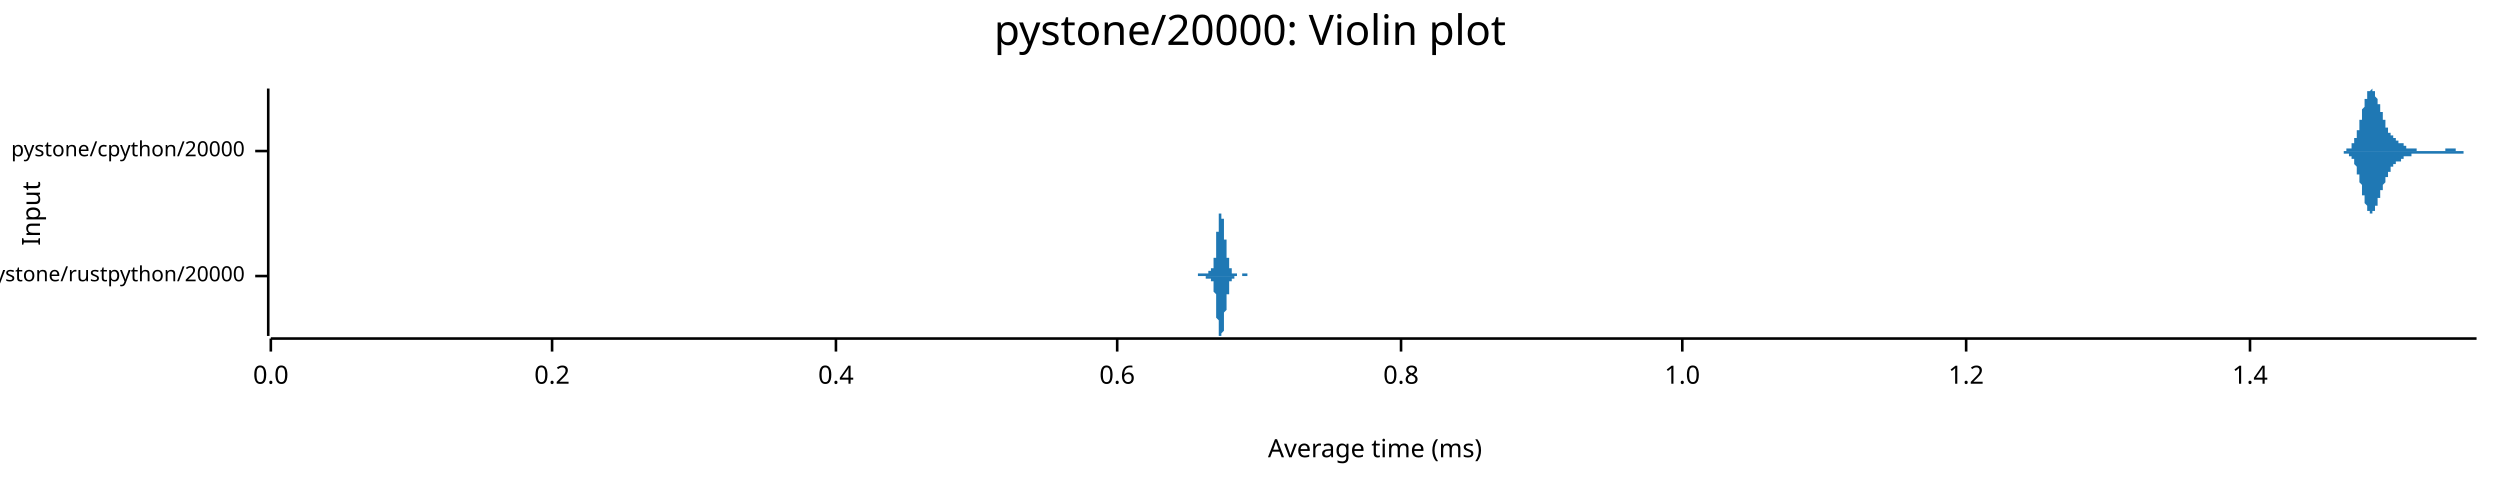
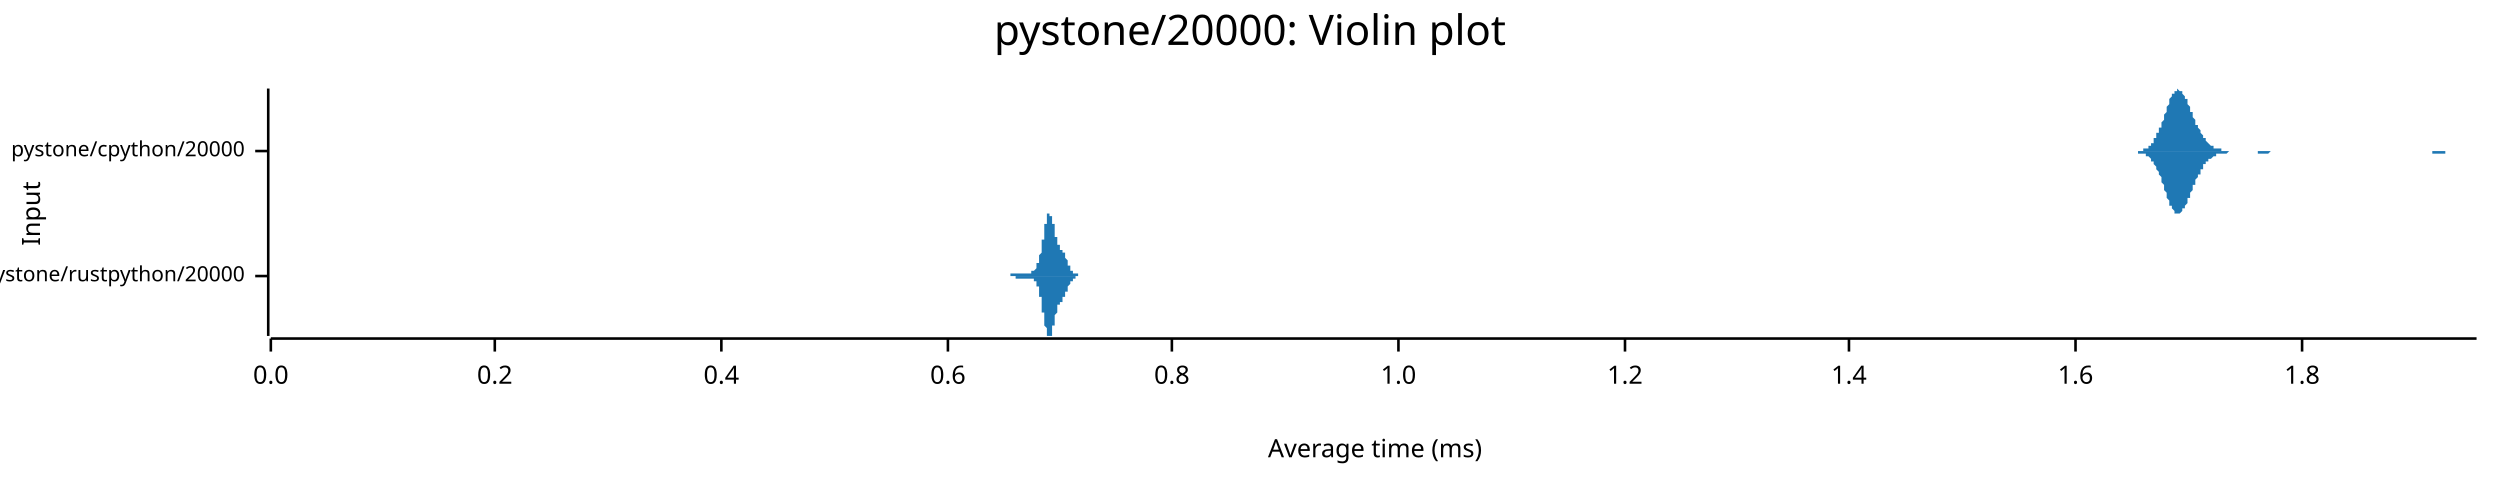
<svg xmlns="http://www.w3.org/2000/svg" width="960" height="186" viewBox="0 0 960 186">
  <text x="480" y="5" dy="0.76em" text-anchor="middle" font-family="sans-serif" font-size="16.129" opacity="1" fill="#000000">
pystone/20000: Violin plot
</text>
  <text x="8" y="82" dy="0.76em" text-anchor="middle" font-family="sans-serif" font-size="9.677" opacity="1" fill="#000000" transform="rotate(270, 8, 82)">
Input
</text>
  <text x="528" y="178" dy="-0.5ex" text-anchor="middle" font-family="sans-serif" font-size="9.677" opacity="1" fill="#000000">
Average time (ms)
</text>
  <polyline fill="none" opacity="1" stroke="#000000" stroke-width="1" points="103,34 103,129 " />
  <text x="94" y="106" dy="0.5ex" text-anchor="end" font-family="sans-serif" font-size="8.065" opacity="1" fill="#000000">
pystone/rustpython/20000
</text>
  <polyline fill="none" opacity="1" stroke="#000000" stroke-width="1" points="98,106 103,106 " />
  <text x="94" y="58" dy="0.5ex" text-anchor="end" font-family="sans-serif" font-size="8.065" opacity="1" fill="#000000">
pystone/cpython/20000
</text>
  <polyline fill="none" opacity="1" stroke="#000000" stroke-width="1" points="98,58 103,58 " />
  <polyline fill="none" opacity="1" stroke="#000000" stroke-width="1" points="104,130 951,130 " />
  <text x="104" y="140" dy="0.76em" text-anchor="middle" font-family="sans-serif" font-size="9.677" opacity="1" fill="#000000">
0.0
</text>
  <polyline fill="none" opacity="1" stroke="#000000" stroke-width="1" points="104,130 104,135 " />
-   <text x="212" y="140" dy="0.76em" text-anchor="middle" font-family="sans-serif" font-size="9.677" opacity="1" fill="#000000">
+   <text x="190" y="140" dy="0.76em" text-anchor="middle" font-family="sans-serif" font-size="9.677" opacity="1" fill="#000000">
0.2
</text>
-   <polyline fill="none" opacity="1" stroke="#000000" stroke-width="1" points="212,130 212,135 " />
-   <text x="321" y="140" dy="0.76em" text-anchor="middle" font-family="sans-serif" font-size="9.677" opacity="1" fill="#000000">
+   <polyline fill="none" opacity="1" stroke="#000000" stroke-width="1" points="190,130 190,135 " />
+   <text x="277" y="140" dy="0.76em" text-anchor="middle" font-family="sans-serif" font-size="9.677" opacity="1" fill="#000000">
0.4
</text>
-   <polyline fill="none" opacity="1" stroke="#000000" stroke-width="1" points="321,130 321,135 " />
-   <text x="429" y="140" dy="0.76em" text-anchor="middle" font-family="sans-serif" font-size="9.677" opacity="1" fill="#000000">
+   <polyline fill="none" opacity="1" stroke="#000000" stroke-width="1" points="277,130 277,135 " />
+   <text x="364" y="140" dy="0.76em" text-anchor="middle" font-family="sans-serif" font-size="9.677" opacity="1" fill="#000000">
0.6
</text>
-   <polyline fill="none" opacity="1" stroke="#000000" stroke-width="1" points="429,130 429,135 " />
-   <text x="538" y="140" dy="0.76em" text-anchor="middle" font-family="sans-serif" font-size="9.677" opacity="1" fill="#000000">
+   <polyline fill="none" opacity="1" stroke="#000000" stroke-width="1" points="364,130 364,135 " />
+   <text x="450" y="140" dy="0.76em" text-anchor="middle" font-family="sans-serif" font-size="9.677" opacity="1" fill="#000000">
0.8
</text>
-   <polyline fill="none" opacity="1" stroke="#000000" stroke-width="1" points="538,130 538,135 " />
-   <text x="646" y="140" dy="0.76em" text-anchor="middle" font-family="sans-serif" font-size="9.677" opacity="1" fill="#000000">
+   <polyline fill="none" opacity="1" stroke="#000000" stroke-width="1" points="450,130 450,135 " />
+   <text x="537" y="140" dy="0.76em" text-anchor="middle" font-family="sans-serif" font-size="9.677" opacity="1" fill="#000000">
1.0
</text>
-   <polyline fill="none" opacity="1" stroke="#000000" stroke-width="1" points="646,130 646,135 " />
-   <text x="755" y="140" dy="0.76em" text-anchor="middle" font-family="sans-serif" font-size="9.677" opacity="1" fill="#000000">
+   <polyline fill="none" opacity="1" stroke="#000000" stroke-width="1" points="537,130 537,135 " />
+   <text x="624" y="140" dy="0.76em" text-anchor="middle" font-family="sans-serif" font-size="9.677" opacity="1" fill="#000000">
1.2
</text>
-   <polyline fill="none" opacity="1" stroke="#000000" stroke-width="1" points="755,130 755,135 " />
-   <text x="864" y="140" dy="0.76em" text-anchor="middle" font-family="sans-serif" font-size="9.677" opacity="1" fill="#000000">
+   <polyline fill="none" opacity="1" stroke="#000000" stroke-width="1" points="624,130 624,135 " />
+   <text x="710" y="140" dy="0.76em" text-anchor="middle" font-family="sans-serif" font-size="9.677" opacity="1" fill="#000000">
1.4
</text>
-   <polyline fill="none" opacity="1" stroke="#000000" stroke-width="1" points="864,130 864,135 " />
-   <polygon opacity="1" fill="#1F78B4" points="458,106 458,106 458,106 458,106 458,106 458,106 458,106 458,106 458,106 458,106 458,106 458,106 458,106 459,106 459,106 459,106 459,106 459,106 459,106 459,106 459,106 459,106 459,106 459,106 459,106 459,106 459,106 459,106 459,106 459,106 459,106 459,106 459,106 459,106 459,106 460,106 460,105 460,105 460,105 460,105 460,105 460,105 460,105 460,105 460,105 460,105 460,105 460,105 460,105 460,105 460,105 460,105 460,105 460,105 460,105 460,105 460,105 461,105 461,105 461,105 461,105 461,105 461,105 461,105 461,105 461,105 461,105 461,105 461,105 461,105 461,105 461,105 461,105 461,105 461,105 461,105 461,105 461,105 462,105 462,105 462,105 462,105 462,105 462,105 462,105 462,105 462,105 462,105 462,105 462,105 462,105 462,105 462,105 462,105 462,105 462,105 462,105 462,105 462,105 462,105 463,105 463,105 463,105 463,105 463,105 463,105 463,105 463,105 463,105 463,105 463,105 463,105 463,105 463,105 463,105 463,105 463,105 463,105 463,105 463,105 463,105 463,105 464,105 464,105 464,105 464,105 464,105 464,104 464,104 464,104 464,104 464,104 464,104 464,104 464,104 464,104 464,104 464,104 464,104 464,104 464,104 464,104 464,104 464,104 465,104 465,104 465,104 465,104 465,104 465,104 465,104 465,104 465,104 465,104 465,104 465,104 465,104 465,104 465,104 465,104 465,104 465,104 465,104 465,103 465,103 466,103 466,103 466,103 466,103 466,103 466,103 466,103 466,103 466,102 466,102 466,102 466,102 466,102 466,101 466,101 466,101 466,101 466,100 466,100 466,100 466,100 466,99 467,99 467,98 467,98 467,98 467,97 467,97 467,96 467,96 467,95 467,95 467,95 467,94 467,94 467,93 467,93 467,92 467,92 467,91 467,91 467,90 467,90 467,89 468,89 468,88 468,88 468,87 468,87 468,87 468,86 468,86 468,85 468,85 468,85 468,84 468,84 468,84 468,84 468,83 468,83 468,83 468,83 468,83 468,82 469,82 469,82 469,82 469,82 469,82 469,82 469,82 469,82 469,82 469,82 469,82 469,82 469,82 469,82 469,83 469,83 469,83 469,83 469,83 469,83 469,84 469,84 470,84 470,84 470,85 470,85 470,85 470,86 470,86 470,86 470,87 470,87 470,87 470,88 470,88 470,89 470,89 470,89 470,90 470,90 470,90 470,91 470,91 470,92 471,92 471,92 471,93 471,93 471,94 471,94 471,94 471,95 471,95 471,95 471,96 471,96 471,96 471,97 471,97 471,97 471,98 471,98 471,98 471,98 471,99 472,99 472,99 472,99 472,100 472,100 472,100 472,100 472,101 472,101 472,101 472,101 472,101 472,102 472,102 472,102 472,102 472,102 472,103 472,103 472,103 472,103 472,103 473,103 473,103 473,103 473,104 473,104 473,104 473,104 473,104 473,104 473,104 473,104 473,104 473,104 473,104 473,104 473,104 473,104 473,104 473,105 473,105 473,105 473,105 474,105 474,105 474,105 474,105 474,105 474,105 474,105 474,105 474,105 474,105 474,105 474,105 474,105 474,105 474,105 474,105 474,105 474,105 474,105 474,105 474,105 474,105 475,105 475,105 475,105 475,105 475,106 475,106 475,106 475,106 475,106 475,106 475,106 475,106 475,106 475,106 475,106 475,106 475,106 475,106 475,106 475,106 475,106 476,106 476,106 476,106 476,106 476,106 476,106 476,106 476,106 476,106 476,106 476,106 476,106 476,106 476,106 476,106 476,106 476,106 476,106 476,106 476,106 476,106 476,106 477,106 477,106 477,106 477,106 477,106 477,106 477,106 477,106 477,106 477,106 477,106 477,106 477,106 477,106 477,106 477,106 477,106 477,106 477,105 477,105 477,105 477,105 478,105 478,105 478,105 478,105 478,105 478,105 478,105 478,105 478,105 478,105 478,105 478,105 478,105 478,105 478,105 478,105 478,105 478,105 478,105 478,105 478,105 479,105 479,105 479,105 479,105 479,105 479,105 479,105 479,105 479,105 479,105 479,105 479,105 479,105 479,105 479,105 479,105 479,105 479,106 479,106 479,106 479,106 479,106 480,106 480,106 480,106 480,106 480,106 480,106 480,106 480,106 480,106 480,106 480,106 480,106 480,106 480,106 480,106 480,106 480,106 480,106 480,106 480,106 480,106 480,106 481,106 481,106 481,106 481,106 481,106 481,106 481,106 481,106 481,106 481,106 458,106 " />
-   <polygon opacity="1" fill="#1F78B4" points="458,106 458,106 458,106 458,106 458,106 458,106 458,106 458,106 458,106 458,106 458,106 458,106 458,106 459,106 459,106 459,106 459,106 459,106 459,106 459,106 459,106 459,106 459,106 459,106 459,106 459,106 459,106 459,106 459,106 459,106 459,106 459,106 459,106 459,106 459,106 460,106 460,106 460,106 460,106 460,106 460,106 460,106 460,106 460,106 460,106 460,106 460,106 460,106 460,106 460,106 460,106 460,106 460,106 460,106 460,106 460,106 460,106 461,106 461,106 461,106 461,106 461,106 461,106 461,106 461,106 461,106 461,106 461,106 461,106 461,106 461,106 461,106 461,106 461,106 461,106 461,106 461,106 461,106 462,106 462,106 462,106 462,106 462,106 462,106 462,106 462,106 462,106 462,106 462,106 462,106 462,106 462,106 462,106 462,106 462,106 462,106 462,106 462,106 462,106 462,106 463,106 463,106 463,106 463,106 463,106 463,106 463,106 463,106 463,106 463,106 463,107 463,107 463,107 463,107 463,107 463,107 463,107 463,107 463,107 463,107 463,107 463,107 464,107 464,107 464,107 464,107 464,107 464,107 464,107 464,107 464,107 464,107 464,107 464,107 464,107 464,107 464,107 464,107 464,107 464,107 464,107 464,107 464,107 464,107 465,107 465,107 465,107 465,107 465,107 465,107 465,107 465,108 465,108 465,108 465,108 465,108 465,108 465,108 465,108 465,108 465,108 465,108 465,108 465,108 465,108 466,108 466,108 466,108 466,108 466,109 466,109 466,109 466,109 466,109 466,109 466,109 466,110 466,110 466,110 466,110 466,111 466,111 466,111 466,111 466,112 466,112 466,112 467,113 467,113 467,113 467,114 467,114 467,115 467,115 467,116 467,116 467,116 467,117 467,117 467,118 467,118 467,119 467,119 467,120 467,120 467,121 467,121 467,122 467,122 468,123 468,123 468,124 468,124 468,125 468,125 468,125 468,126 468,126 468,126 468,127 468,127 468,127 468,128 468,128 468,128 468,128 468,129 468,129 468,129 468,129 469,129 469,129 469,129 469,129 469,129 469,129 469,129 469,129 469,129 469,129 469,129 469,129 469,129 469,129 469,129 469,129 469,129 469,128 469,128 469,128 469,128 469,128 470,127 470,127 470,127 470,126 470,126 470,126 470,125 470,125 470,125 470,124 470,124 470,124 470,123 470,123 470,123 470,122 470,122 470,121 470,121 470,121 470,120 470,120 471,119 471,119 471,119 471,118 471,118 471,118 471,117 471,117 471,117 471,116 471,116 471,116 471,115 471,115 471,115 471,114 471,114 471,114 471,113 471,113 471,113 472,113 472,112 472,112 472,112 472,112 472,111 472,111 472,111 472,111 472,110 472,110 472,110 472,110 472,110 472,109 472,109 472,109 472,109 472,109 472,109 472,109 472,108 473,108 473,108 473,108 473,108 473,108 473,108 473,108 473,108 473,108 473,107 473,107 473,107 473,107 473,107 473,107 473,107 473,107 473,107 473,107 473,107 473,107 473,107 474,107 474,107 474,107 474,107 474,107 474,107 474,107 474,107 474,106 474,106 474,106 474,106 474,106 474,106 474,106 474,106 474,106 474,106 474,106 474,106 474,106 474,106 475,106 475,106 475,106 475,106 475,106 475,106 475,106 475,106 475,106 475,106 475,106 475,106 475,106 475,106 475,106 475,106 475,106 475,106 475,106 475,106 475,106 476,106 476,106 476,106 476,106 476,106 476,106 476,106 476,106 476,106 476,106 476,106 476,106 476,106 476,106 476,106 476,106 476,106 476,106 476,106 476,106 476,106 476,106 477,106 477,106 477,106 477,106 477,106 477,106 477,106 477,106 477,106 477,106 477,106 477,106 477,106 477,106 477,106 477,106 477,106 477,106 477,106 477,106 477,106 477,106 478,106 478,106 478,106 478,106 478,106 478,106 478,106 478,106 478,106 478,106 478,106 478,106 478,106 478,106 478,106 478,106 478,106 478,106 478,106 478,106 478,106 479,106 479,106 479,106 479,106 479,106 479,106 479,106 479,106 479,106 479,106 479,106 479,106 479,106 479,106 479,106 479,106 479,106 479,106 479,106 479,106 479,106 479,106 480,106 480,106 480,106 480,106 480,106 480,106 480,106 480,106 480,106 480,106 480,106 480,106 480,106 480,106 480,106 480,106 480,106 480,106 480,106 480,106 480,106 480,106 481,106 481,106 481,106 481,106 481,106 481,106 481,106 481,106 481,106 481,106 458,106 " />
-   <polygon opacity="1" fill="#1F78B4" points="896,58 896,58 896,58 896,58 896,58 896,58 896,58 896,58 896,58 897,58 897,58 897,58 897,58 897,58 897,58 897,58 897,58 897,58 898,58 898,58 898,58 898,58 898,58 898,58 898,58 898,58 898,58 899,58 899,58 899,58 899,58 899,58 899,58 899,58 899,58 899,58 900,58 900,58 900,58 900,58 900,58 900,58 900,58 900,58 900,58 901,58 901,58 901,58 901,58 901,58 901,58 901,58 901,58 901,57 902,57 902,57 902,57 902,57 902,57 902,57 902,57 902,57 902,57 903,57 903,57 903,56 903,56 903,56 903,56 903,56 903,56 903,55 904,55 904,55 904,55 904,55 904,54 904,54 904,54 904,54 904,53 904,53 905,53 905,52 905,52 905,52 905,51 905,51 905,51 905,50 905,50 906,50 906,49 906,49 906,48 906,48 906,47 906,47 906,47 906,46 907,46 907,45 907,45 907,44 907,44 907,43 907,43 907,42 907,42 908,41 908,41 908,41 908,40 908,40 908,39 908,39 908,38 908,38 909,38 909,37 909,37 909,37 909,36 909,36 909,36 909,36 909,35 910,35 910,35 910,35 910,35 910,35 910,35 910,35 910,35 910,35 911,34 911,35 911,35 911,35 911,35 911,35 911,35 911,35 911,35 912,35 912,36 912,36 912,36 912,36 912,36 912,37 912,37 912,37 913,38 913,38 913,38 913,38 913,39 913,39 913,39 913,40 913,40 914,40 914,41 914,41 914,41 914,42 914,42 914,42 914,43 914,43 915,43 915,44 915,44 915,44 915,45 915,45 915,45 915,46 915,46 916,46 916,47 916,47 916,47 916,47 916,48 916,48 916,48 916,48 916,49 917,49 917,49 917,49 917,50 917,50 917,50 917,50 917,50 917,51 918,51 918,51 918,51 918,51 918,51 918,52 918,52 918,52 918,52 919,52 919,52 919,52 919,53 919,53 919,53 919,53 919,53 919,53 920,53 920,53 920,53 920,54 920,54 920,54 920,54 920,54 920,54 921,54 921,54 921,54 921,54 921,54 921,55 921,55 921,55 921,55 922,55 922,55 922,55 922,55 922,55 922,55 922,55 922,55 922,55 923,55 923,56 923,56 923,56 923,56 923,56 923,56 923,56 923,56 924,56 924,56 924,56 924,56 924,56 924,56 924,56 924,56 924,57 925,57 925,57 925,57 925,57 925,57 925,57 925,57 925,57 925,57 926,57 926,57 926,57 926,57 926,57 926,57 926,57 926,57 926,57 927,57 927,57 927,57 927,57 927,57 927,57 927,57 927,57 927,57 927,57 928,57 928,57 928,57 928,57 928,58 928,58 928,58 928,58 928,58 929,58 929,58 929,58 929,58 929,58 929,58 929,58 929,58 929,58 930,58 930,58 930,58 930,58 930,58 930,58 930,58 930,58 930,58 931,58 931,58 931,58 931,58 931,58 931,58 931,58 931,58 931,58 932,58 932,58 932,58 932,58 932,58 932,58 932,58 932,58 932,58 933,58 933,58 933,58 933,58 933,58 933,58 933,58 933,58 933,58 934,58 934,58 934,58 934,58 934,58 934,58 934,58 934,58 934,58 935,58 935,58 935,58 935,58 935,58 935,58 935,58 935,58 935,58 936,58 936,58 936,58 936,58 936,58 936,58 936,58 936,58 936,58 937,58 937,58 937,58 937,58 937,58 937,58 937,58 937,58 937,58 938,58 938,58 938,58 938,58 938,58 938,58 938,58 938,58 938,58 939,58 939,58 939,58 939,57 939,57 939,57 939,57 939,57 939,57 939,57 940,57 940,57 940,57 940,57 940,57 940,57 940,57 940,57 940,57 941,57 941,57 941,57 941,57 941,57 941,57 941,57 941,57 941,57 942,57 942,57 942,57 942,57 942,57 942,57 942,57 942,57 942,57 943,57 943,57 943,57 943,57 943,57 943,58 943,58 943,58 943,58 944,58 944,58 944,58 944,58 944,58 944,58 944,58 944,58 944,58 945,58 945,58 945,58 945,58 945,58 945,58 945,58 945,58 945,58 946,58 946,58 946,58 946,58 946,58 946,58 946,58 946,58 946,58 947,58 947,58 947,58 947,58 947,58 947,58 947,58 947,58 947,58 948,58 948,58 948,58 948,58 948,58 948,58 948,58 948,58 948,58 949,58 949,58 949,58 949,58 949,58 949,58 949,58 949,58 949,58 950,58 950,58 950,58 950,58 950,58 950,58 950,58 950,58 950,58 951,58 951,58 896,58 " />
-   <polygon opacity="1" fill="#1F78B4" points="896,58 896,58 896,58 896,58 896,58 896,58 896,58 896,58 896,58 897,58 897,58 897,58 897,58 897,58 897,58 897,58 897,58 897,58 898,58 898,58 898,58 898,58 898,58 898,58 898,58 898,58 898,58 899,58 899,58 899,58 899,58 899,58 899,58 899,58 899,58 899,58 900,58 900,58 900,58 900,58 900,59 900,59 900,59 900,59 900,59 901,59 901,59 901,59 901,59 901,59 901,59 901,59 901,59 901,59 902,59 902,59 902,59 902,59 902,59 902,59 902,60 902,60 902,60 903,60 903,60 903,60 903,60 903,60 903,61 903,61 903,61 903,61 904,61 904,61 904,62 904,62 904,62 904,62 904,63 904,63 904,63 904,63 905,64 905,64 905,64 905,65 905,65 905,65 905,66 905,66 905,67 906,67 906,67 906,68 906,68 906,69 906,69 906,70 906,70 906,70 907,71 907,71 907,72 907,72 907,73 907,73 907,74 907,74 907,75 908,75 908,75 908,76 908,76 908,77 908,77 908,78 908,78 908,78 909,79 909,79 909,79 909,80 909,80 909,80 909,81 909,81 909,81 910,81 910,81 910,82 910,82 910,82 910,82 910,82 910,82 910,82 911,82 911,82 911,82 911,82 911,82 911,82 911,82 911,81 911,81 912,81 912,81 912,81 912,81 912,80 912,80 912,80 912,80 912,79 913,79 913,79 913,78 913,78 913,78 913,77 913,77 913,77 913,76 914,76 914,76 914,75 914,75 914,75 914,74 914,74 914,74 914,73 915,73 915,73 915,72 915,72 915,72 915,71 915,71 915,71 915,71 916,70 916,70 916,70 916,69 916,69 916,69 916,69 916,68 916,68 916,68 917,68 917,67 917,67 917,67 917,67 917,67 917,66 917,66 917,66 918,66 918,66 918,65 918,65 918,65 918,65 918,65 918,65 918,64 919,64 919,64 919,64 919,64 919,64 919,64 919,64 919,63 919,63 920,63 920,63 920,63 920,63 920,63 920,63 920,63 920,63 920,62 921,62 921,62 921,62 921,62 921,62 921,62 921,62 921,62 921,62 922,62 922,62 922,62 922,61 922,61 922,61 922,61 922,61 922,61 923,61 923,61 923,61 923,61 923,61 923,61 923,61 923,61 923,60 924,60 924,60 924,60 924,60 924,60 924,60 924,60 924,60 924,60 925,60 925,60 925,60 925,60 925,60 925,60 925,60 925,60 925,60 926,60 926,60 926,59 926,59 926,59 926,59 926,59 926,59 926,59 927,59 927,59 927,59 927,59 927,59 927,59 927,59 927,59 927,59 927,59 928,59 928,59 928,59 928,59 928,59 928,59 928,59 928,59 928,59 929,59 929,59 929,59 929,59 929,59 929,59 929,59 929,59 929,59 930,59 930,59 930,59 930,59 930,59 930,59 930,59 930,59 930,59 931,59 931,59 931,59 931,59 931,59 931,59 931,59 931,59 931,59 932,59 932,59 932,59 932,59 932,59 932,59 932,59 932,59 932,59 933,59 933,59 933,59 933,59 933,59 933,59 933,59 933,59 933,59 934,59 934,59 934,59 934,59 934,59 934,59 934,59 934,59 934,59 935,59 935,59 935,59 935,59 935,59 935,59 935,59 935,59 935,59 936,59 936,59 936,59 936,59 936,59 936,59 936,59 936,59 936,59 937,59 937,59 937,59 937,59 937,59 937,59 937,59 937,59 937,59 938,59 938,59 938,59 938,59 938,59 938,59 938,59 938,59 938,59 939,59 939,59 939,59 939,59 939,59 939,59 939,59 939,59 939,59 939,59 940,59 940,59 940,59 940,59 940,59 940,59 940,59 940,59 940,59 941,59 941,59 941,59 941,59 941,59 941,59 941,59 941,59 941,59 942,59 942,59 942,59 942,59 942,59 942,59 942,59 942,59 942,59 943,59 943,59 943,59 943,59 943,59 943,59 943,59 943,59 943,59 944,59 944,59 944,59 944,59 944,59 944,59 944,59 944,59 944,59 945,59 945,59 945,59 945,59 945,59 945,59 945,59 945,59 945,59 946,59 946,59 946,59 946,59 946,59 946,58 946,58 946,58 946,58 947,58 947,58 947,58 947,58 947,58 947,58 947,58 947,58 947,58 948,58 948,58 948,58 948,58 948,58 948,58 948,58 948,58 948,58 949,58 949,58 949,58 949,58 949,58 949,58 949,58 949,58 949,58 950,58 950,58 950,58 950,58 950,58 950,58 950,58 950,58 950,58 951,58 951,58 896,58 " />
+   <polyline fill="none" opacity="1" stroke="#000000" stroke-width="1" points="710,130 710,135 " />
+   <text x="797" y="140" dy="0.76em" text-anchor="middle" font-family="sans-serif" font-size="9.677" opacity="1" fill="#000000">
+ 1.6
+ </text>
+   <polyline fill="none" opacity="1" stroke="#000000" stroke-width="1" points="797,130 797,135 " />
+   <text x="884" y="140" dy="0.76em" text-anchor="middle" font-family="sans-serif" font-size="9.677" opacity="1" fill="#000000">
+ 1.8
+ </text>
+   <polyline fill="none" opacity="1" stroke="#000000" stroke-width="1" points="884,130 884,135 " />
+   <polygon opacity="1" fill="#1F78B4" points="385,106 385,106 385,106 385,106 385,106 385,106 385,106 385,106 385,106 386,106 386,106 386,106 386,106 386,106 386,106 386,106 386,106 386,106 386,106 386,106 386,106 386,106 386,106 386,106 386,106 387,106 387,106 387,106 387,106 387,106 387,106 387,106 387,106 387,106 387,106 387,106 387,106 387,106 387,106 387,106 387,106 388,106 388,106 388,105 388,105 388,105 388,105 388,105 388,105 388,105 388,105 388,105 388,105 388,105 388,105 388,105 388,105 389,105 389,105 389,105 389,105 389,105 389,105 389,105 389,105 389,105 389,105 389,105 389,105 389,105 389,105 389,105 390,105 390,105 390,105 390,105 390,105 390,105 390,105 390,105 390,105 390,105 390,105 390,105 390,105 390,105 390,105 390,105 391,105 391,105 391,105 391,105 391,105 391,105 391,105 391,105 391,105 391,105 391,105 391,105 391,105 391,105 391,105 391,105 392,105 392,105 392,105 392,105 392,105 392,105 392,105 392,105 392,105 392,105 392,105 392,105 392,105 392,105 392,105 392,105 393,105 393,105 393,105 393,105 393,105 393,105 393,105 393,105 393,105 393,105 393,105 393,105 393,105 393,105 393,105 393,105 394,105 394,105 394,105 394,105 394,105 394,105 394,105 394,105 394,105 394,105 394,105 394,105 394,105 394,105 394,105 395,105 395,105 395,105 395,105 395,105 395,105 395,105 395,105 395,105 395,105 395,105 395,105 395,105 395,105 395,105 395,105 396,105 396,105 396,105 396,104 396,104 396,104 396,104 396,104 396,104 396,104 396,104 396,104 396,104 396,104 396,104 396,104 397,104 397,104 397,104 397,104 397,104 397,104 397,104 397,104 397,104 397,104 397,104 397,104 397,104 397,104 397,104 397,104 398,103 398,103 398,103 398,103 398,103 398,103 398,103 398,103 398,103 398,102 398,102 398,102 398,102 398,102 398,102 398,101 399,101 399,101 399,101 399,101 399,100 399,100 399,100 399,100 399,99 399,99 399,99 399,99 399,98 399,98 399,98 400,97 400,97 400,97 400,96 400,96 400,96 400,95 400,95 400,95 400,94 400,94 400,93 400,93 400,93 400,92 400,92 401,92 401,91 401,91 401,90 401,90 401,90 401,89 401,89 401,88 401,88 401,88 401,87 401,87 401,87 401,86 401,86 402,86 402,85 402,85 402,85 402,85 402,84 402,84 402,84 402,84 402,83 402,83 402,83 402,83 402,83 402,83 402,82 403,82 403,82 403,82 403,82 403,82 403,82 403,82 403,82 403,82 403,82 403,82 403,82 403,82 403,82 403,83 403,83 404,83 404,83 404,83 404,83 404,84 404,84 404,84 404,84 404,84 404,85 404,85 404,85 404,86 404,86 404,86 405,86 405,87 405,87 405,87 405,88 405,88 405,88 405,89 405,89 405,89 405,89 405,90 405,90 405,90 405,91 405,91 406,91 406,91 406,92 406,92 406,92 406,92 406,93 406,93 406,93 406,93 406,93 406,94 406,94 406,94 406,94 406,94 407,94 407,94 407,95 407,95 407,95 407,95 407,95 407,95 407,95 407,95 407,95 407,95 407,95 407,96 407,96 407,96 408,96 408,96 408,96 408,96 408,96 408,96 408,96 408,96 408,96 408,97 408,97 408,97 408,97 408,97 408,97 408,97 409,97 409,97 409,98 409,98 409,98 409,98 409,98 409,98 409,98 409,99 409,99 409,99 409,99 409,99 409,99 410,100 410,100 410,100 410,100 410,100 410,100 410,101 410,101 410,101 410,101 410,101 410,101 410,102 410,102 410,102 410,102 411,102 411,102 411,102 411,102 411,103 411,103 411,103 411,103 411,103 411,103 411,103 411,103 411,104 411,104 411,104 411,104 412,104 412,104 412,104 412,104 412,104 412,104 412,104 412,104 412,104 412,105 412,105 412,105 412,105 412,105 412,105 412,105 413,105 413,105 413,105 413,105 413,105 413,105 413,105 413,105 413,105 413,105 413,105 413,105 413,105 413,105 413,105 413,105 414,105 414,105 414,105 414,105 414,105 414,105 414,105 414,106 414,106 414,106 414,106 414,106 414,106 414,106 414,106 415,106 415,106 415,106 415,106 415,106 415,106 415,106 415,106 415,106 415,106 415,106 415,106 415,106 415,106 415,106 415,106 416,106 416,106 416,106 416,106 416,106 416,106 416,106 416,106 416,106 416,106 416,106 416,106 416,106 416,106 416,106 416,106 417,106 417,106 385,106 " />
+   <polygon opacity="1" fill="#1F78B4" points="385,106 385,106 385,106 385,106 385,106 385,106 385,106 385,106 385,106 386,106 386,106 386,106 386,106 386,106 386,106 386,106 386,106 386,106 386,106 386,106 386,106 386,106 386,106 386,106 386,106 387,106 387,106 387,106 387,106 387,106 387,106 387,106 387,106 387,106 387,106 387,106 387,106 387,106 387,106 387,106 387,106 388,106 388,106 388,106 388,106 388,106 388,106 388,106 388,106 388,106 388,106 388,106 388,106 388,106 388,106 388,106 388,106 389,106 389,106 389,106 389,106 389,106 389,106 389,106 389,106 389,106 389,106 389,106 389,106 389,106 389,106 389,106 390,106 390,106 390,106 390,106 390,106 390,106 390,106 390,106 390,107 390,107 390,107 390,107 390,107 390,107 390,107 390,107 391,107 391,107 391,107 391,107 391,107 391,107 391,107 391,107 391,107 391,107 391,107 391,107 391,107 391,107 391,107 391,107 392,107 392,107 392,107 392,107 392,107 392,107 392,107 392,107 392,107 392,107 392,107 392,107 392,107 392,107 392,107 392,107 393,107 393,107 393,107 393,107 393,107 393,107 393,107 393,107 393,107 393,107 393,107 393,107 393,107 393,107 393,107 393,107 394,107 394,107 394,107 394,107 394,107 394,107 394,107 394,107 394,107 394,107 394,107 394,107 394,107 394,107 394,107 395,107 395,107 395,107 395,107 395,107 395,107 395,107 395,107 395,107 395,107 395,107 395,107 395,107 395,107 395,107 395,107 396,107 396,107 396,107 396,107 396,107 396,107 396,107 396,107 396,107 396,107 396,107 396,107 396,107 396,107 396,107 396,107 397,107 397,107 397,107 397,107 397,107 397,107 397,107 397,108 397,108 397,108 397,108 397,108 397,108 397,108 397,108 397,108 398,108 398,108 398,108 398,108 398,108 398,109 398,109 398,109 398,109 398,109 398,109 398,109 398,109 398,110 398,110 398,110 399,110 399,110 399,111 399,111 399,111 399,111 399,112 399,112 399,112 399,112 399,113 399,113 399,113 399,113 399,114 400,114 400,114 400,115 400,115 400,115 400,116 400,116 400,117 400,117 400,117 400,118 400,118 400,118 400,119 400,119 400,120 401,120 401,120 401,121 401,121 401,122 401,122 401,122 401,123 401,123 401,123 401,124 401,124 401,124 401,125 401,125 401,125 402,126 402,126 402,126 402,127 402,127 402,127 402,127 402,128 402,128 402,128 402,128 402,129 402,129 402,129 402,129 402,129 403,129 403,129 403,129 403,129 403,129 403,129 403,129 403,129 403,129 403,129 403,129 403,129 403,129 403,129 403,129 403,129 404,129 404,129 404,128 404,128 404,128 404,128 404,128 404,127 404,127 404,127 404,127 404,126 404,126 404,126 404,125 405,125 405,125 405,124 405,124 405,124 405,124 405,123 405,123 405,123 405,122 405,122 405,122 405,121 405,121 405,121 405,121 406,120 406,120 406,120 406,120 406,119 406,119 406,119 406,119 406,119 406,118 406,118 406,118 406,118 406,118 406,118 406,117 407,117 407,117 407,117 407,117 407,117 407,117 407,117 407,116 407,116 407,116 407,116 407,116 407,116 407,116 407,116 407,116 408,116 408,116 408,116 408,115 408,115 408,115 408,115 408,115 408,115 408,115 408,115 408,115 408,115 408,115 408,114 408,114 409,114 409,114 409,114 409,114 409,114 409,113 409,113 409,113 409,113 409,113 409,113 409,113 409,112 409,112 409,112 410,112 410,112 410,112 410,111 410,111 410,111 410,111 410,111 410,111 410,110 410,110 410,110 410,110 410,110 410,110 410,110 411,109 411,109 411,109 411,109 411,109 411,109 411,109 411,109 411,108 411,108 411,108 411,108 411,108 411,108 411,108 411,108 412,108 412,108 412,107 412,107 412,107 412,107 412,107 412,107 412,107 412,107 412,107 412,107 412,107 412,107 412,107 412,107 413,107 413,107 413,107 413,107 413,106 413,106 413,106 413,106 413,106 413,106 413,106 413,106 413,106 413,106 413,106 413,106 414,106 414,106 414,106 414,106 414,106 414,106 414,106 414,106 414,106 414,106 414,106 414,106 414,106 414,106 414,106 415,106 415,106 415,106 415,106 415,106 415,106 415,106 415,106 415,106 415,106 415,106 415,106 415,106 415,106 415,106 415,106 416,106 416,106 416,106 416,106 416,106 416,106 416,106 416,106 416,106 416,106 416,106 416,106 416,106 416,106 416,106 416,106 417,106 417,106 385,106 " />
+   <polygon opacity="1" fill="#1F78B4" points="819,58 819,58 819,58 820,58 820,58 820,58 821,58 821,58 821,58 821,58 822,58 822,58 822,58 822,58 823,58 823,58 823,58 823,57 824,57 824,57 824,57 824,57 825,57 825,56 825,56 826,56 826,56 826,55 826,55 827,55 827,54 827,54 827,53 828,53 828,52 828,52 828,51 829,51 829,50 829,49 830,49 830,48 830,47 830,47 831,46 831,45 831,44 831,44 832,43 832,42 832,41 832,41 833,40 833,39 833,39 833,38 834,37 834,37 834,36 835,36 835,36 835,35 835,35 836,35 836,35 836,35 836,34 837,35 837,35 837,35 837,35 838,35 838,36 838,36 838,36 839,37 839,37 839,38 840,38 840,39 840,39 840,40 841,41 841,41 841,42 841,43 842,43 842,44 842,45 842,45 843,46 843,47 843,47 843,48 844,48 844,49 844,49 845,50 845,50 845,51 845,51 846,52 846,52 846,53 846,53 847,53 847,54 847,54 847,54 848,55 848,55 848,55 848,55 849,56 849,56 849,56 850,56 850,56 850,56 850,57 851,57 851,57 851,57 851,57 852,57 852,57 852,57 852,57 853,57 853,58 853,58 853,58 854,58 854,58 854,58 855,58 855,58 855,58 855,58 856,58 856,58 856,58 856,58 857,58 857,58 857,58 857,58 858,58 858,58 858,58 858,58 859,58 859,58 859,58 860,58 860,58 860,58 860,58 861,58 861,58 861,58 861,58 862,58 862,58 862,58 862,58 863,58 863,58 863,58 864,58 864,58 864,58 864,58 865,58 865,58 865,58 865,58 866,58 866,58 866,58 866,58 867,58 867,58 867,58 867,58 868,58 868,58 868,58 869,58 869,58 869,58 869,58 870,58 870,58 870,58 870,58 871,58 871,58 871,58 871,58 872,58 872,58 872,58 872,58 873,58 873,58 873,58 874,58 874,58 874,58 874,58 875,58 875,58 875,58 875,58 876,58 876,58 876,58 876,58 877,58 877,58 877,58 877,58 878,58 878,58 878,58 879,58 879,58 879,58 879,58 880,58 880,58 880,58 880,58 881,58 881,58 881,58 881,58 882,58 882,58 882,58 882,58 883,58 883,58 883,58 884,58 884,58 884,58 884,58 885,58 885,58 885,58 885,58 886,58 886,58 886,58 886,58 887,58 887,58 887,58 887,58 888,58 888,58 888,58 889,58 889,58 889,58 889,58 890,58 890,58 890,58 890,58 891,58 891,58 891,58 891,58 892,58 892,58 892,58 893,58 893,58 893,58 893,58 894,58 894,58 894,58 894,58 895,58 895,58 895,58 895,58 896,58 896,58 896,58 896,58 897,58 897,58 897,58 898,58 898,58 898,58 898,58 899,58 899,58 899,58 899,58 900,58 900,58 900,58 900,58 901,58 901,58 901,58 901,58 902,58 902,58 902,58 903,58 903,58 903,58 903,58 904,58 904,58 904,58 904,58 905,58 905,58 905,58 905,58 906,58 906,58 906,58 906,58 907,58 907,58 907,58 908,58 908,58 908,58 908,58 909,58 909,58 909,58 909,58 910,58 910,58 910,58 910,58 911,58 911,58 911,58 911,58 912,58 912,58 912,58 913,58 913,58 913,58 913,58 914,58 914,58 914,58 914,58 915,58 915,58 915,58 915,58 916,58 916,58 916,58 916,58 917,58 917,58 917,58 918,58 918,58 918,58 918,58 919,58 919,58 919,58 919,58 920,58 920,58 920,58 920,58 921,58 921,58 921,58 922,58 922,58 922,58 922,58 923,58 923,58 923,58 923,58 924,58 924,58 924,58 924,58 925,58 925,58 925,58 925,58 926,58 926,58 926,58 927,58 927,58 927,58 927,58 928,58 928,58 928,58 928,58 929,58 929,58 929,58 929,58 930,58 930,58 930,58 930,58 931,58 931,58 931,58 932,58 932,58 932,58 932,58 933,58 933,58 933,58 933,58 934,58 934,58 934,58 934,58 935,58 935,58 935,58 935,58 936,58 936,58 936,58 937,58 937,58 937,58 937,58 938,58 938,58 938,58 938,58 939,58 939,58 939,58 939,58 940,58 940,58 940,58 940,58 941,58 941,58 941,58 942,58 942,58 942,58 942,58 943,58 943,58 943,58 943,58 944,58 944,58 944,58 944,58 945,58 945,58 945,58 945,58 946,58 946,58 946,58 947,58 947,58 947,58 947,58 948,58 948,58 948,58 948,58 949,58 949,58 949,58 949,58 950,58 950,58 950,58 951,58 951,58 819,58 " />
+   <polygon opacity="1" fill="#1F78B4" points="819,58 819,58 819,58 820,58 820,58 820,58 821,58 821,58 821,58 821,59 822,59 822,59 822,59 822,59 823,59 823,59 823,59 823,59 824,59 824,59 824,60 824,60 825,60 825,60 825,60 826,61 826,61 826,61 826,62 827,62 827,62 827,63 827,63 828,64 828,64 828,65 828,65 829,66 829,67 829,67 830,68 830,69 830,69 830,70 831,71 831,71 831,72 831,73 832,74 832,74 832,75 832,76 833,77 833,77 833,78 833,79 834,79 834,80 834,80 835,81 835,81 835,81 835,82 836,82 836,82 836,82 836,82 837,82 837,82 837,82 837,82 838,81 838,81 838,81 838,80 839,80 839,79 839,79 840,78 840,78 840,77 840,76 841,76 841,75 841,75 841,74 842,73 842,73 842,72 842,71 843,71 843,70 843,69 843,69 844,68 844,68 844,67 845,67 845,66 845,66 845,65 846,65 846,64 846,64 846,63 847,63 847,63 847,62 847,62 848,62 848,62 848,61 848,61 849,61 849,61 849,61 850,60 850,60 850,60 850,60 851,60 851,60 851,60 851,59 852,59 852,59 852,59 852,59 853,59 853,59 853,59 853,59 854,59 854,59 854,59 855,59 855,59 855,59 855,59 856,58 856,58 856,58 856,58 857,58 857,58 857,58 857,58 858,58 858,58 858,58 858,58 859,58 859,58 859,58 860,58 860,58 860,58 860,58 861,58 861,58 861,58 861,58 862,58 862,58 862,58 862,58 863,58 863,58 863,58 864,58 864,58 864,58 864,58 865,58 865,58 865,58 865,58 866,58 866,58 866,58 866,58 867,58 867,59 867,59 867,59 868,59 868,59 868,59 869,59 869,59 869,59 869,59 870,59 870,59 870,59 870,59 871,59 871,59 871,59 871,59 872,58 872,58 872,58 872,58 873,58 873,58 873,58 874,58 874,58 874,58 874,58 875,58 875,58 875,58 875,58 876,58 876,58 876,58 876,58 877,58 877,58 877,58 877,58 878,58 878,58 878,58 879,58 879,58 879,58 879,58 880,58 880,58 880,58 880,58 881,58 881,58 881,58 881,58 882,58 882,58 882,58 882,58 883,58 883,58 883,58 884,58 884,58 884,58 884,58 885,58 885,58 885,58 885,58 886,58 886,58 886,58 886,58 887,58 887,58 887,58 887,58 888,58 888,58 888,58 889,58 889,58 889,58 889,58 890,58 890,58 890,58 890,58 891,58 891,58 891,58 891,58 892,58 892,58 892,58 893,58 893,58 893,58 893,58 894,58 894,58 894,58 894,58 895,58 895,58 895,58 895,58 896,58 896,58 896,58 896,58 897,58 897,58 897,58 898,58 898,58 898,58 898,58 899,58 899,58 899,58 899,58 900,58 900,58 900,58 900,58 901,58 901,58 901,58 901,58 902,58 902,58 902,58 903,58 903,58 903,58 903,58 904,58 904,58 904,58 904,58 905,58 905,58 905,58 905,58 906,58 906,58 906,58 906,58 907,58 907,58 907,58 908,58 908,58 908,58 908,58 909,58 909,58 909,58 909,58 910,58 910,58 910,58 910,58 911,58 911,58 911,58 911,58 912,58 912,58 912,58 913,58 913,58 913,58 913,58 914,58 914,58 914,58 914,58 915,58 915,58 915,58 915,58 916,58 916,58 916,58 916,58 917,58 917,58 917,58 918,58 918,58 918,58 918,58 919,58 919,58 919,58 919,58 920,58 920,58 920,58 920,58 921,58 921,58 921,58 922,58 922,58 922,58 922,58 923,58 923,58 923,58 923,58 924,58 924,58 924,58 924,58 925,58 925,58 925,58 925,58 926,58 926,58 926,58 927,58 927,58 927,58 927,58 928,58 928,58 928,58 928,58 929,58 929,58 929,58 929,58 930,58 930,58 930,58 930,58 931,58 931,58 931,58 932,58 932,58 932,58 932,58 933,58 933,58 933,58 933,58 934,58 934,58 934,58 934,59 935,59 935,59 935,59 935,59 936,59 936,59 936,59 937,59 937,59 937,59 937,59 938,59 938,59 938,59 938,59 939,59 939,59 939,58 939,58 940,58 940,58 940,58 940,58 941,58 941,58 941,58 942,58 942,58 942,58 942,58 943,58 943,58 943,58 943,58 944,58 944,58 944,58 944,58 945,58 945,58 945,58 945,58 946,58 946,58 946,58 947,58 947,58 947,58 947,58 948,58 948,58 948,58 948,58 949,58 949,58 949,58 949,58 950,58 950,58 950,58 951,58 951,58 819,58 " />
</svg>
